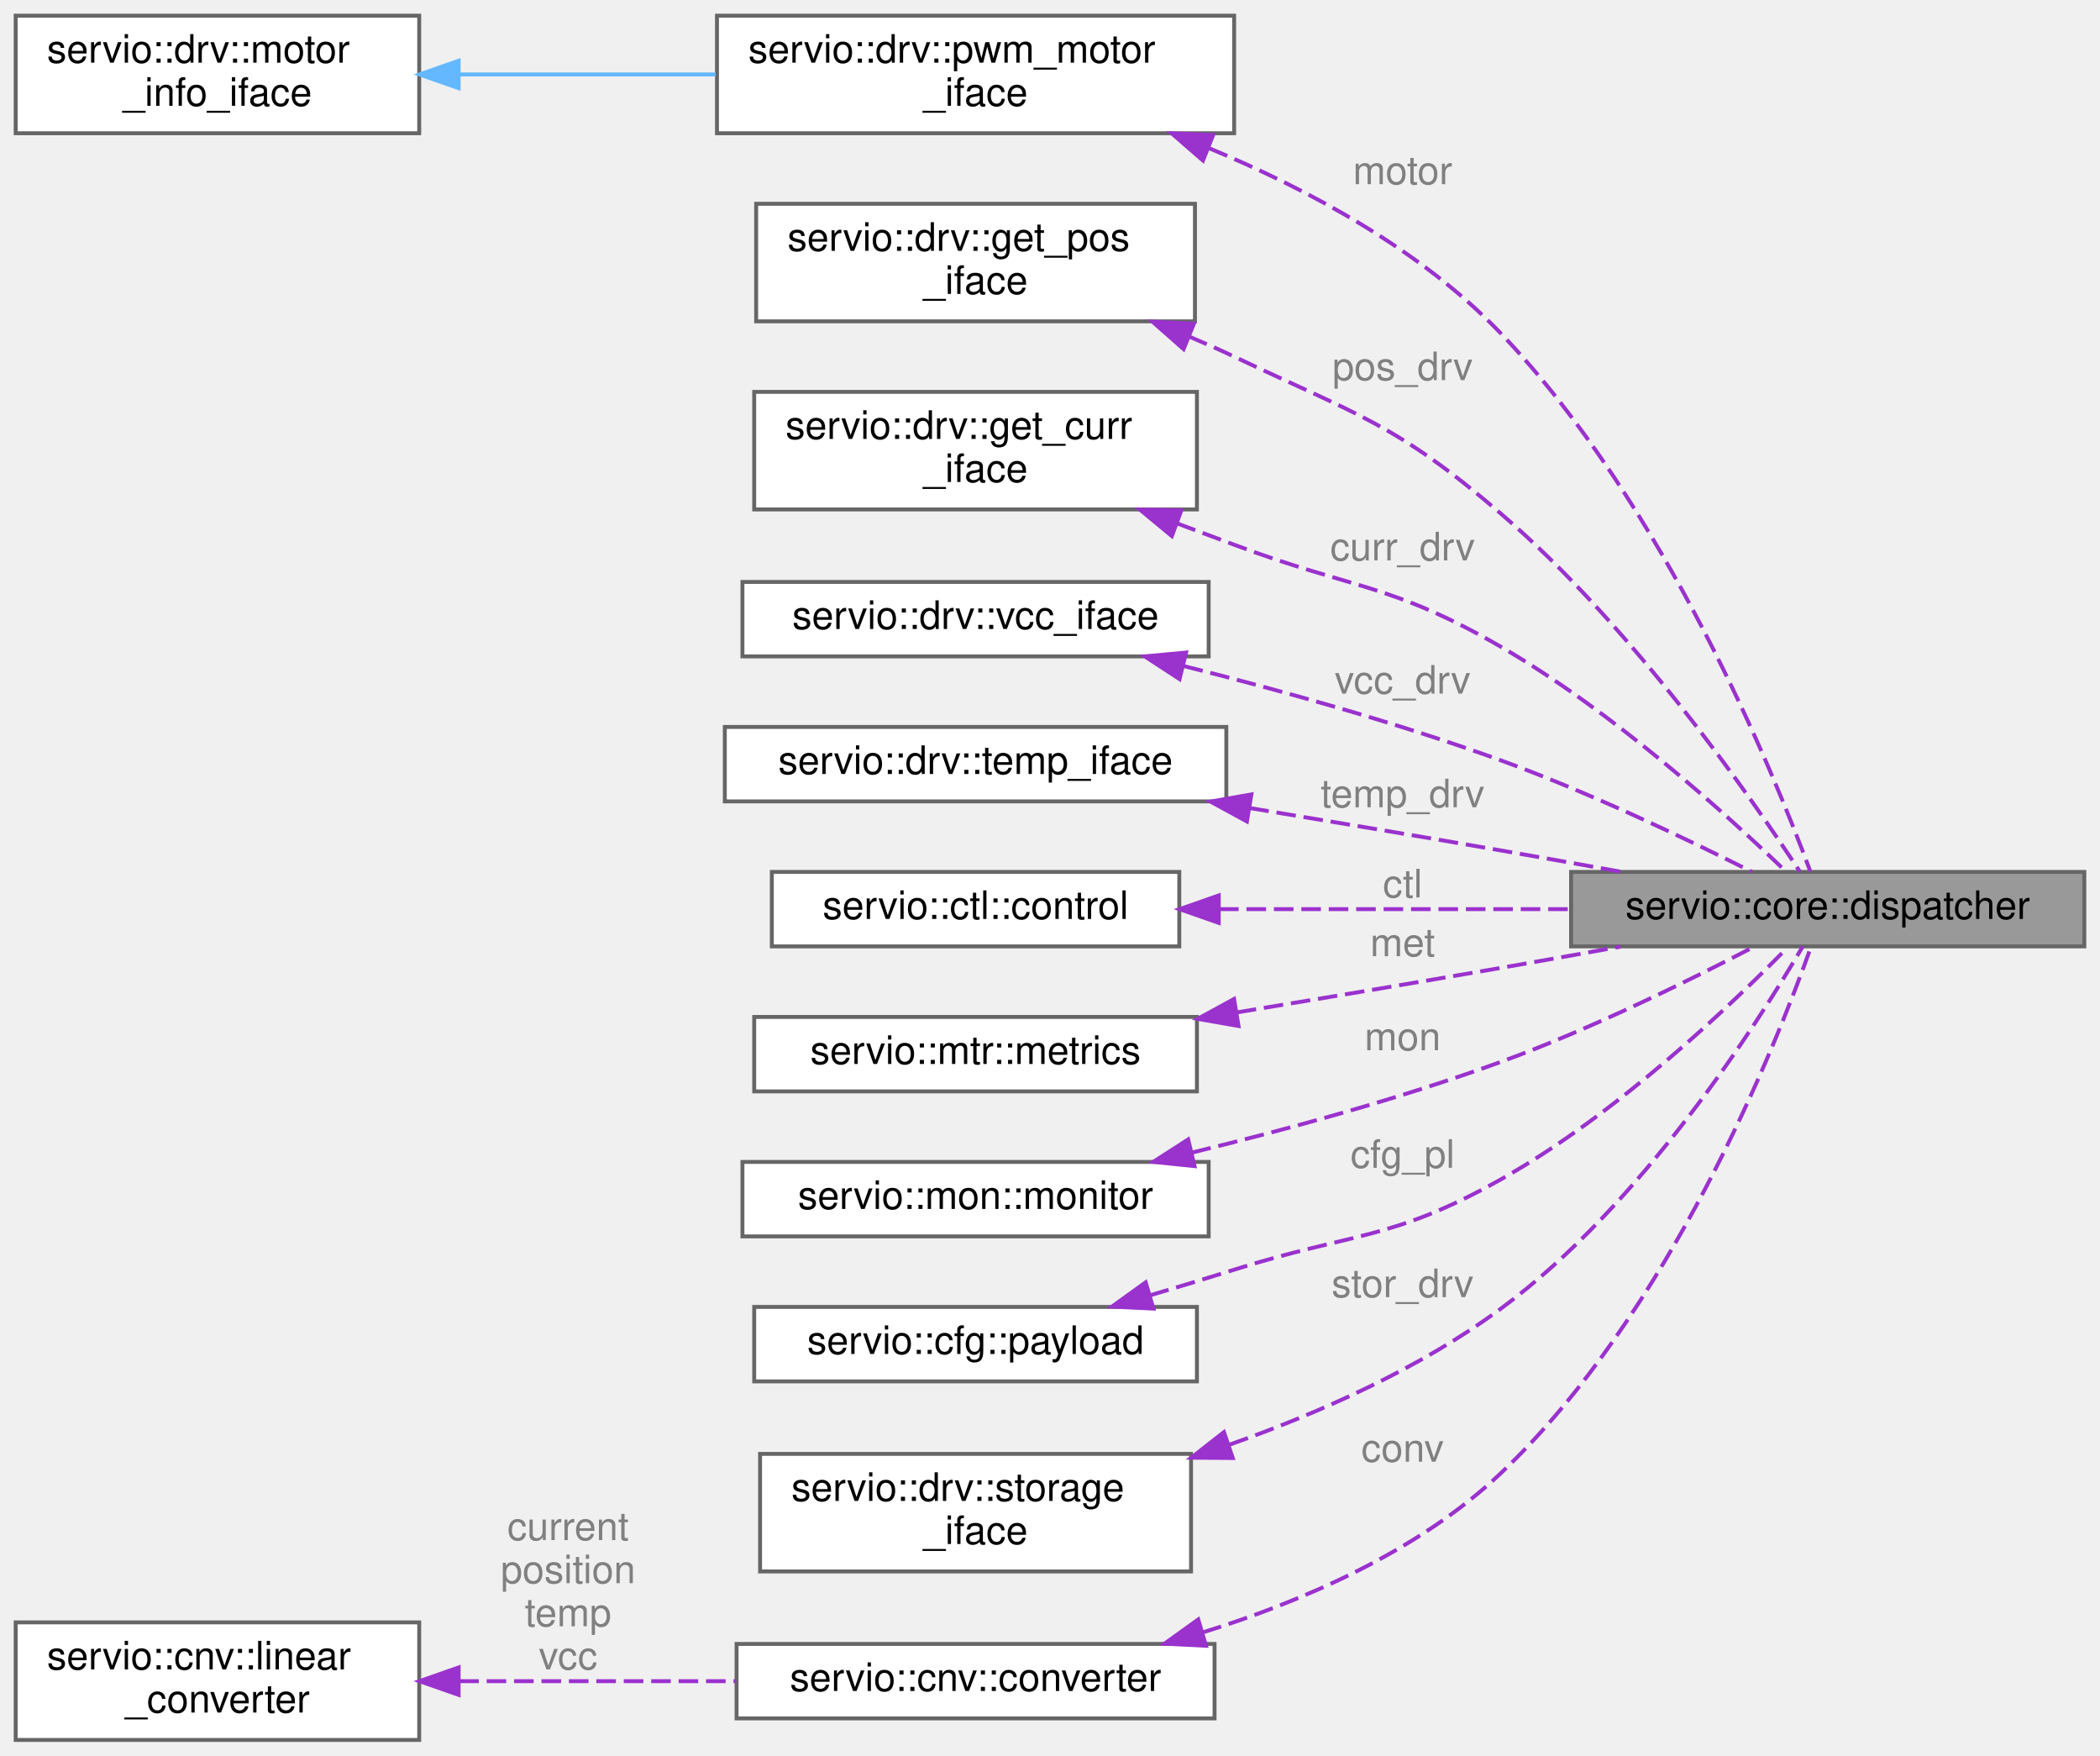
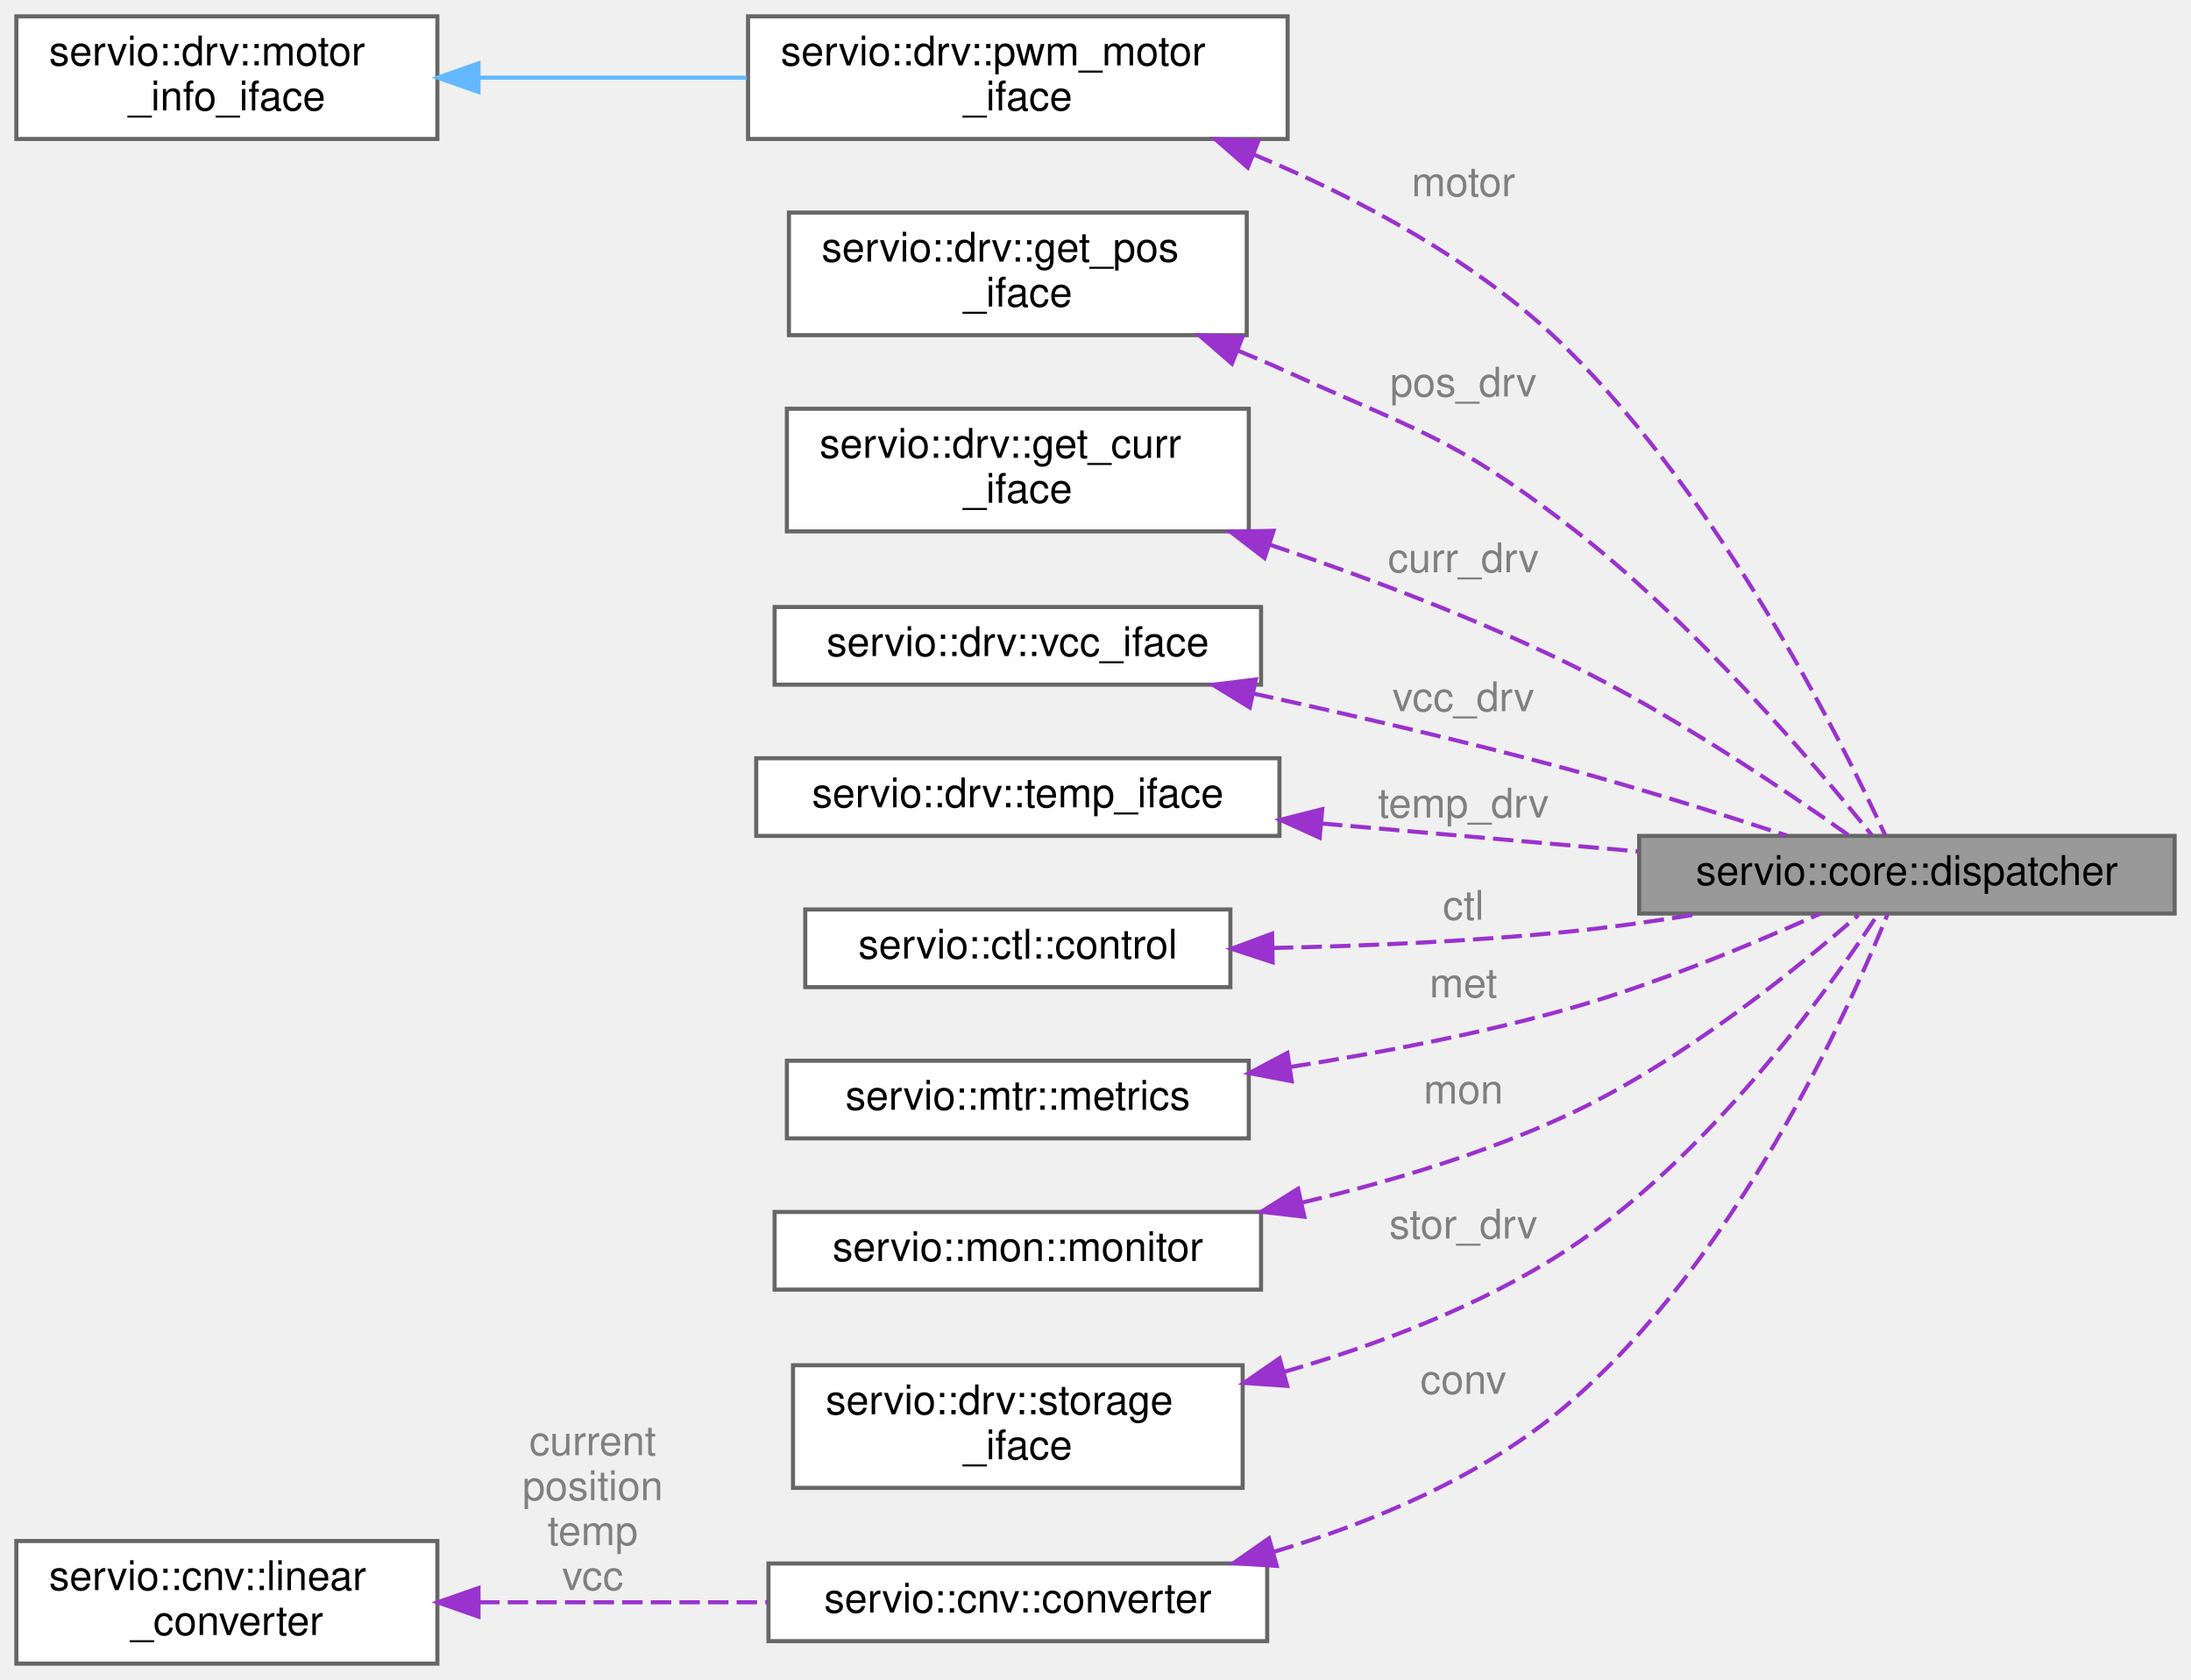
- <svg xmlns="http://www.w3.org/2000/svg" xmlns:xlink="http://www.w3.org/1999/xlink" width="536pt" height="448pt" viewBox="0.00 0.00 536.00 448.00">
-   <g id="graph0" class="graph" transform="scale(1 1) rotate(0) translate(4 444)">
+ <svg xmlns="http://www.w3.org/2000/svg" xmlns:xlink="http://www.w3.org/1999/xlink" width="536pt" height="411pt" viewBox="0.00 0.00 536.00 411.00">
+   <g id="graph0" class="graph" transform="scale(1 1) rotate(0) translate(4 407)">
    <g id="Node000001" class="node">
      <g id="a_Node000001">
        <a xlink:title=" ">
-           <polygon fill="#999999" stroke="#666666" points="528,-221.5 397,-221.5 397,-202.5 528,-202.5 528,-221.5" />
-           <text text-anchor="middle" x="462.5" y="-209.5" font-family="Helvetica,sans-Serif" font-size="10.00">servio::core::dispatcher</text>
+           <polygon fill="#999999" stroke="#666666" points="528,-202.5 397,-202.5 397,-183.5 528,-183.5 528,-202.5" />
+           <text text-anchor="middle" x="462.5" y="-190.5" font-family="Helvetica,sans-Serif" font-size="10.00">servio::core::dispatcher</text>
        </a>
      </g>
    </g>
    <g id="Node000002" class="node">
      <g id="a_Node000002">
        <a xlink:href="structservio_1_1drv_1_1pwm__motor__iface.html" target="_top" xlink:title=" ">
-           <polygon fill="white" stroke="#666666" points="311,-440 179,-440 179,-410 311,-410 311,-440" />
-           <text text-anchor="start" x="187" y="-428" font-family="Helvetica,sans-Serif" font-size="10.00">servio::drv::pwm_motor</text>
-           <text text-anchor="middle" x="245" y="-417" font-family="Helvetica,sans-Serif" font-size="10.00">_iface</text>
+           <polygon fill="white" stroke="#666666" points="311,-403 179,-403 179,-373 311,-373 311,-403" />
+           <text text-anchor="start" x="187" y="-391" font-family="Helvetica,sans-Serif" font-size="10.00">servio::drv::pwm_motor</text>
+           <text text-anchor="middle" x="245" y="-380" font-family="Helvetica,sans-Serif" font-size="10.00">_iface</text>
        </a>
      </g>
    </g>
    <g id="edge1_Node000001_Node000002" class="edge">
      <g id="a_edge1_Node000001_Node000002">
        <a xlink:title=" ">
-           <path fill="none" stroke="#9a32cd" stroke-dasharray="5,2" d="M304.63,-406.17C330.09,-395.6 358.67,-380.2 379,-359 420.73,-315.49 448.72,-246.82 458.06,-221.65" />
-           <polygon fill="#9a32cd" stroke="#9a32cd" points="303.05,-403.03 295.05,-409.98 305.64,-409.54 303.05,-403.03" />
-         </a>
-       </g>
-       <text text-anchor="middle" x="354" y="-397" font-family="Helvetica,sans-Serif" font-size="10.00" fill="grey"> motor</text>
+           <path fill="none" stroke="#9a32cd" stroke-dasharray="5,2" d="M302.56,-369.26C328.27,-358.56 357.65,-343.02 379,-322 417.27,-284.33 446.51,-225.79 457.14,-202.77" />
+           <polygon fill="#9a32cd" stroke="#9a32cd" points="301.25,-366.01 293.27,-372.98 303.85,-372.51 301.25,-366.01" />
+         </a>
+       </g>
+       <text text-anchor="middle" x="354" y="-359" font-family="Helvetica,sans-Serif" font-size="10.00" fill="grey"> motor</text>
    </g>
    <g id="Node000003" class="node">
      <g id="a_Node000003">
        <a xlink:href="structservio_1_1drv_1_1motor__info__iface.html" target="_top" xlink:title=" ">
-           <polygon fill="white" stroke="#666666" points="103,-440 0,-440 0,-410 103,-410 103,-440" />
-           <text text-anchor="start" x="8" y="-428" font-family="Helvetica,sans-Serif" font-size="10.00">servio::drv::motor</text>
-           <text text-anchor="middle" x="51.5" y="-417" font-family="Helvetica,sans-Serif" font-size="10.00">_info_iface</text>
+           <polygon fill="white" stroke="#666666" points="103,-403 0,-403 0,-373 103,-373 103,-403" />
+           <text text-anchor="start" x="8" y="-391" font-family="Helvetica,sans-Serif" font-size="10.00">servio::drv::motor</text>
+           <text text-anchor="middle" x="51.5" y="-380" font-family="Helvetica,sans-Serif" font-size="10.00">_info_iface</text>
        </a>
      </g>
    </g>
    <g id="edge2_Node000002_Node000003" class="edge">
      <g id="a_edge2_Node000002_Node000003">
        <a xlink:title=" ">
-           <path fill="none" stroke="#63b8ff" d="M113.09,-425C133.97,-425 157.44,-425 178.68,-425" />
-           <polygon fill="#63b8ff" stroke="#63b8ff" points="113.06,-421.5 103.06,-425 113.06,-428.5 113.06,-421.5" />
+           <path fill="none" stroke="#63b8ff" d="M113.09,-388C133.97,-388 157.44,-388 178.68,-388" />
+           <polygon fill="#63b8ff" stroke="#63b8ff" points="113.06,-384.5 103.06,-388 113.06,-391.5 113.06,-384.5" />
        </a>
      </g>
    </g>
    <g id="Node000004" class="node">
      <g id="a_Node000004">
        <a xlink:href="structservio_1_1drv_1_1get__pos__iface.html" target="_top" xlink:title=" ">
-           <polygon fill="white" stroke="#666666" points="301,-392 189,-392 189,-362 301,-362 301,-392" />
-           <text text-anchor="start" x="197" y="-380" font-family="Helvetica,sans-Serif" font-size="10.00">servio::drv::get_pos</text>
-           <text text-anchor="middle" x="245" y="-369" font-family="Helvetica,sans-Serif" font-size="10.00">_iface</text>
+           <polygon fill="white" stroke="#666666" points="301,-355 189,-355 189,-325 301,-325 301,-355" />
+           <text text-anchor="start" x="197" y="-343" font-family="Helvetica,sans-Serif" font-size="10.00">servio::drv::get_pos</text>
+           <text text-anchor="middle" x="245" y="-332" font-family="Helvetica,sans-Serif" font-size="10.00">_iface</text>
        </a>
      </g>
    </g>
    <g id="edge3_Node000001_Node000004" class="edge">
      <g id="a_edge3_Node000001_Node000004">
        <a xlink:title=" ">
-           <path fill="none" stroke="#9a32cd" stroke-dasharray="5,2" d="M299.42,-358.16C303.37,-356.49 307.27,-354.77 311,-353 342.68,-337.98 352.38,-335.82 379,-313 412.52,-284.26 442.84,-240.7 455.39,-221.58" />
-           <polygon fill="#9a32cd" stroke="#9a32cd" points="298.1,-354.91 290.15,-361.91 300.73,-361.4 298.1,-354.91" />
-         </a>
-       </g>
-       <text text-anchor="middle" x="354" y="-347" font-family="Helvetica,sans-Serif" font-size="10.00" fill="grey"> pos_drv</text>
+           <path fill="none" stroke="#9a32cd" stroke-dasharray="5,2" d="M298.96,-321.18C303.07,-319.5 307.12,-317.76 311,-316 342.33,-301.78 351.66,-299.88 379,-279 410.08,-255.27 440.23,-219.7 453.89,-202.71" />
+           <polygon fill="#9a32cd" stroke="#9a32cd" points="297.37,-318.04 289.36,-324.99 299.95,-324.55 297.37,-318.04" />
+         </a>
+       </g>
+       <text text-anchor="middle" x="354" y="-310" font-family="Helvetica,sans-Serif" font-size="10.00" fill="grey"> pos_drv</text>
    </g>
    <g id="Node000005" class="node">
      <g id="a_Node000005">
        <a xlink:href="structservio_1_1drv_1_1get__curr__iface.html" target="_top" xlink:title=" ">
-           <polygon fill="white" stroke="#666666" points="301.5,-344 188.5,-344 188.5,-314 301.5,-314 301.5,-344" />
-           <text text-anchor="start" x="196.5" y="-332" font-family="Helvetica,sans-Serif" font-size="10.00">servio::drv::get_curr</text>
-           <text text-anchor="middle" x="245" y="-321" font-family="Helvetica,sans-Serif" font-size="10.00">_iface</text>
+           <polygon fill="white" stroke="#666666" points="301.5,-307 188.5,-307 188.5,-277 301.5,-277 301.5,-307" />
+           <text text-anchor="start" x="196.5" y="-295" font-family="Helvetica,sans-Serif" font-size="10.00">servio::drv::get_curr</text>
+           <text text-anchor="middle" x="245" y="-284" font-family="Helvetica,sans-Serif" font-size="10.00">_iface</text>
        </a>
      </g>
    </g>
    <g id="edge4_Node000001_Node000005" class="edge">
      <g id="a_edge4_Node000001_Node000005">
        <a xlink:title=" ">
-           <path fill="none" stroke="#9a32cd" stroke-dasharray="5,2" d="M296.39,-310.46C301.33,-308.62 306.27,-306.78 311,-305 341.29,-293.62 350.98,-295.18 379,-279 407.76,-262.39 436.86,-236.02 451.61,-221.82" />
-           <polygon fill="#9a32cd" stroke="#9a32cd" points="295.1,-307.2 286.94,-313.96 297.53,-313.77 295.1,-307.2" />
-         </a>
-       </g>
-       <text text-anchor="middle" x="354" y="-301" font-family="Helvetica,sans-Serif" font-size="10.00" fill="grey"> curr_drv</text>
+           <path fill="none" stroke="#9a32cd" stroke-dasharray="5,2" d="M306.66,-273.74C329.77,-265.96 356.05,-256.12 379,-245 404.75,-232.53 432.46,-213.86 448.31,-202.61" />
+           <polygon fill="#9a32cd" stroke="#9a32cd" points="305.36,-270.48 296.97,-276.94 307.56,-277.13 305.36,-270.48" />
+         </a>
+       </g>
+       <text text-anchor="middle" x="354" y="-267" font-family="Helvetica,sans-Serif" font-size="10.00" fill="grey"> curr_drv</text>
    </g>
    <g id="Node000006" class="node">
      <g id="a_Node000006">
        <a xlink:href="structservio_1_1drv_1_1vcc__iface.html" target="_top" xlink:title=" ">
-           <polygon fill="white" stroke="#666666" points="304.5,-295.5 185.5,-295.5 185.5,-276.5 304.5,-276.5 304.5,-295.5" />
-           <text text-anchor="middle" x="245" y="-283.5" font-family="Helvetica,sans-Serif" font-size="10.00">servio::drv::vcc_iface</text>
+           <polygon fill="white" stroke="#666666" points="304.5,-258.5 185.5,-258.5 185.5,-239.5 304.5,-239.5 304.5,-258.5" />
+           <text text-anchor="middle" x="245" y="-246.5" font-family="Helvetica,sans-Serif" font-size="10.00">servio::drv::vcc_iface</text>
        </a>
      </g>
    </g>
    <g id="edge5_Node000001_Node000006" class="edge">
      <g id="a_edge5_Node000001_Node000006">
        <a xlink:title=" ">
-           <path fill="none" stroke="#9a32cd" stroke-dasharray="5,2" d="M298.13,-274.04C322.93,-267.81 352.81,-259.5 379,-250 401.68,-241.77 426.72,-229.81 443.2,-221.51" />
-           <polygon fill="#9a32cd" stroke="#9a32cd" points="297.06,-270.7 288.19,-276.5 298.74,-277.49 297.06,-270.7" />
-         </a>
-       </g>
-       <text text-anchor="middle" x="354" y="-267" font-family="Helvetica,sans-Serif" font-size="10.00" fill="grey"> vcc_drv</text>
+           <path fill="none" stroke="#9a32cd" stroke-dasharray="5,2" d="M302.6,-237.33C326.31,-232.15 354.1,-225.72 379,-219 397.12,-214.11 417.22,-207.8 433.04,-202.62" />
+           <polygon fill="#9a32cd" stroke="#9a32cd" points="301.74,-233.93 292.71,-239.46 303.22,-240.77 301.74,-233.93" />
+         </a>
+       </g>
+       <text text-anchor="middle" x="354" y="-233" font-family="Helvetica,sans-Serif" font-size="10.00" fill="grey"> vcc_drv</text>
    </g>
    <g id="Node000007" class="node">
      <g id="a_Node000007">
        <a xlink:href="structservio_1_1drv_1_1temp__iface.html" target="_top" xlink:title=" ">
-           <polygon fill="white" stroke="#666666" points="309,-258.5 181,-258.5 181,-239.5 309,-239.5 309,-258.5" />
-           <text text-anchor="middle" x="245" y="-246.5" font-family="Helvetica,sans-Serif" font-size="10.00">servio::drv::temp_iface</text>
+           <polygon fill="white" stroke="#666666" points="309,-221.5 181,-221.5 181,-202.5 309,-202.5 309,-221.5" />
+           <text text-anchor="middle" x="245" y="-209.5" font-family="Helvetica,sans-Serif" font-size="10.00">servio::drv::temp_iface</text>
        </a>
      </g>
    </g>
    <g id="edge6_Node000001_Node000007" class="edge">
      <g id="a_edge6_Node000001_Node000007">
        <a xlink:title=" ">
-           <path fill="none" stroke="#9a32cd" stroke-dasharray="5,2" d="M314.9,-237.82C335.53,-234.41 358.19,-230.61 379,-227 388.9,-225.28 399.45,-223.4 409.59,-221.57" />
-           <polygon fill="#9a32cd" stroke="#9a32cd" points="314.26,-234.38 304.96,-239.45 315.4,-241.28 314.26,-234.38" />
-         </a>
-       </g>
-       <text text-anchor="middle" x="354" y="-238" font-family="Helvetica,sans-Serif" font-size="10.00" fill="grey"> temp_drv</text>
+           <path fill="none" stroke="#9a32cd" stroke-dasharray="5,2" d="M319.41,-205.53C344.53,-203.31 372.43,-200.85 396.81,-198.7" />
+           <polygon fill="#9a32cd" stroke="#9a32cd" points="318.85,-202.06 309.2,-206.43 319.47,-209.04 318.85,-202.06" />
+         </a>
+       </g>
+       <text text-anchor="middle" x="354" y="-207" font-family="Helvetica,sans-Serif" font-size="10.00" fill="grey"> temp_drv</text>
    </g>
    <g id="Node000008" class="node">
      <g id="a_Node000008">
        <a xlink:href="classservio_1_1ctl_1_1control.html" target="_top" xlink:title=" ">
-           <polygon fill="white" stroke="#666666" points="297,-221.5 193,-221.5 193,-202.5 297,-202.5 297,-221.5" />
-           <text text-anchor="middle" x="245" y="-209.5" font-family="Helvetica,sans-Serif" font-size="10.00">servio::ctl::control</text>
+           <polygon fill="white" stroke="#666666" points="297,-184.5 193,-184.5 193,-165.5 297,-165.5 297,-184.5" />
+           <text text-anchor="middle" x="245" y="-172.5" font-family="Helvetica,sans-Serif" font-size="10.00">servio::ctl::control</text>
        </a>
      </g>
    </g>
    <g id="edge7_Node000001_Node000008" class="edge">
      <g id="a_edge7_Node000001_Node000008">
        <a xlink:title=" ">
-           <path fill="none" stroke="#9a32cd" stroke-dasharray="5,2" d="M307.15,-212C335.18,-212 368.43,-212 396.88,-212" />
-           <polygon fill="#9a32cd" stroke="#9a32cd" points="307.07,-208.5 297.07,-212 307.07,-215.5 307.07,-208.5" />
-         </a>
-       </g>
-       <text text-anchor="middle" x="354" y="-215" font-family="Helvetica,sans-Serif" font-size="10.00" fill="grey"> ctl</text>
+           <path fill="none" stroke="#9a32cd" stroke-dasharray="5,2" d="M307.39,-175.08C329.95,-175.57 355.68,-176.68 379,-179 389.7,-180.06 401.1,-181.68 411.92,-183.45" />
+           <polygon fill="#9a32cd" stroke="#9a32cd" points="307.33,-171.58 297.26,-174.89 307.2,-178.58 307.33,-171.58" />
+         </a>
+       </g>
+       <text text-anchor="middle" x="354" y="-182" font-family="Helvetica,sans-Serif" font-size="10.00" fill="grey"> ctl</text>
    </g>
    <g id="Node000009" class="node">
      <g id="a_Node000009">
        <a xlink:href="classservio_1_1mtr_1_1metrics.html" target="_top" xlink:title=" ">
-           <polygon fill="white" stroke="#666666" points="301.5,-184.5 188.5,-184.5 188.5,-165.5 301.5,-165.5 301.5,-184.5" />
-           <text text-anchor="middle" x="245" y="-172.5" font-family="Helvetica,sans-Serif" font-size="10.00">servio::mtr::metrics</text>
+           <polygon fill="white" stroke="#666666" points="301.5,-147.5 188.5,-147.5 188.5,-128.5 301.5,-128.5 301.5,-147.5" />
+           <text text-anchor="middle" x="245" y="-135.5" font-family="Helvetica,sans-Serif" font-size="10.00">servio::mtr::metrics</text>
        </a>
      </g>
    </g>
    <g id="edge8_Node000001_Node000009" class="edge">
      <g id="a_edge8_Node000001_Node000009">
        <a xlink:title=" ">
-           <path fill="none" stroke="#9a32cd" stroke-dasharray="5,2" d="M311.68,-185.65C333.15,-189.19 357.1,-193.2 379,-197 388.9,-198.72 399.45,-200.6 409.59,-202.43" />
-           <polygon fill="#9a32cd" stroke="#9a32cd" points="312.12,-182.18 301.68,-184.01 310.98,-189.08 312.12,-182.18" />
-         </a>
-       </g>
-       <text text-anchor="middle" x="354" y="-200" font-family="Helvetica,sans-Serif" font-size="10.00" fill="grey"> met</text>
+           <path fill="none" stroke="#9a32cd" stroke-dasharray="5,2" d="M311.68,-145.98C333.33,-149.37 357.4,-153.97 379,-160 400.84,-166.1 424.8,-176.07 441.25,-183.46" />
+           <polygon fill="#9a32cd" stroke="#9a32cd" points="312,-142.49 301.59,-144.46 310.95,-149.41 312,-142.49" />
+         </a>
+       </g>
+       <text text-anchor="middle" x="354" y="-163" font-family="Helvetica,sans-Serif" font-size="10.00" fill="grey"> met</text>
    </g>
    <g id="Node000010" class="node">
      <g id="a_Node000010">
        <a xlink:href="classservio_1_1mon_1_1monitor.html" target="_top" xlink:title=" ">
-           <polygon fill="white" stroke="#666666" points="304.5,-147.5 185.5,-147.5 185.5,-128.5 304.5,-128.5 304.5,-147.5" />
-           <text text-anchor="middle" x="245" y="-135.5" font-family="Helvetica,sans-Serif" font-size="10.00">servio::mon::monitor</text>
+           <polygon fill="white" stroke="#666666" points="304.5,-110.5 185.5,-110.5 185.5,-91.5 304.5,-91.5 304.5,-110.5" />
+           <text text-anchor="middle" x="245" y="-98.5" font-family="Helvetica,sans-Serif" font-size="10.00">servio::mon::monitor</text>
        </a>
      </g>
    </g>
    <g id="edge9_Node000001_Node000010" class="edge">
      <g id="a_edge9_Node000001_Node000010">
        <a xlink:title=" ">
-           <path fill="none" stroke="#9a32cd" stroke-dasharray="5,2" d="M300.16,-149.86C324.57,-155.81 353.57,-163.73 379,-173 401.92,-181.35 427.12,-193.77 443.56,-202.34" />
-           <polygon fill="#9a32cd" stroke="#9a32cd" points="300.89,-146.43 290.35,-147.51 299.27,-153.24 300.89,-146.43" />
-         </a>
-       </g>
-       <text text-anchor="middle" x="354" y="-176" font-family="Helvetica,sans-Serif" font-size="10.00" fill="grey"> mon</text>
+           <path fill="none" stroke="#9a32cd" stroke-dasharray="5,2" d="M314.5,-112.79C335.75,-117.81 358.86,-124.71 379,-134 407.14,-146.98 435.58,-170 450.61,-183.12" />
+           <polygon fill="#9a32cd" stroke="#9a32cd" points="315.09,-109.34 304.56,-110.55 313.55,-116.17 315.09,-109.34" />
+         </a>
+       </g>
+       <text text-anchor="middle" x="354" y="-137" font-family="Helvetica,sans-Serif" font-size="10.00" fill="grey"> mon</text>
    </g>
    <g id="Node000011" class="node">
      <g id="a_Node000011">
-         <a xlink:href="structservio_1_1cfg_1_1payload.html" target="_top" xlink:title=" ">
-           <polygon fill="white" stroke="#666666" points="301.5,-110.5 188.5,-110.5 188.5,-91.5 301.5,-91.5 301.5,-110.5" />
-           <text text-anchor="middle" x="245" y="-98.5" font-family="Helvetica,sans-Serif" font-size="10.00">servio::cfg::payload</text>
-         </a>
-       </g>
-     </g>
-     <g id="edge10_Node000001_Node000011" class="edge">
-       <g id="a_edge10_Node000001_Node000011">
-         <a xlink:title=" ">
-           <path fill="none" stroke="#9a32cd" stroke-dasharray="5,2" d="M289.48,-113.44C296.68,-115.57 304.06,-117.81 311,-120 341.43,-129.59 351.18,-127.39 379,-143 408.64,-159.63 437.83,-187.49 452.23,-202.21" />
-           <polygon fill="#9a32cd" stroke="#9a32cd" points="290.4,-110.06 279.82,-110.59 288.42,-116.77 290.4,-110.06" />
-         </a>
-       </g>
-       <text text-anchor="middle" x="354" y="-146" font-family="Helvetica,sans-Serif" font-size="10.00" fill="grey"> cfg_pl</text>
-     </g>
-     <g id="Node000012" class="node">
-       <g id="a_Node000012">
        <a xlink:href="structservio_1_1drv_1_1storage__iface.html" target="_top" xlink:title=" ">
          <polygon fill="white" stroke="#666666" points="300,-73 190,-73 190,-43 300,-43 300,-73" />
          <text text-anchor="start" x="198" y="-61" font-family="Helvetica,sans-Serif" font-size="10.00">servio::drv::storage</text>
          <text text-anchor="middle" x="245" y="-50" font-family="Helvetica,sans-Serif" font-size="10.00">_iface</text>
        </a>
      </g>
    </g>
-     <g id="edge11_Node000001_Node000012" class="edge">
-       <g id="a_edge11_Node000001_Node000012">
-         <a xlink:title=" ">
-           <path fill="none" stroke="#9a32cd" stroke-dasharray="5,2" d="M309.82,-75.35C332.98,-83.53 358.47,-94.89 379,-110 415.14,-136.59 444.51,-182.66 456.13,-202.48" />
-           <polygon fill="#9a32cd" stroke="#9a32cd" points="310.65,-71.94 300.06,-72.03 308.4,-78.56 310.65,-71.94" />
-         </a>
-       </g>
-       <text text-anchor="middle" x="354" y="-113" font-family="Helvetica,sans-Serif" font-size="10.00" fill="grey"> stor_drv</text>
-     </g>
-     <g id="Node000013" class="node">
-       <g id="a_Node000013">
+     <g id="edge10_Node000001_Node000011" class="edge">
+       <g id="a_edge10_Node000001_Node000011">
+         <a xlink:title=" ">
+           <path fill="none" stroke="#9a32cd" stroke-dasharray="5,2" d="M309.99,-71.33C332.95,-77.96 358.26,-87.52 379,-101 413.9,-123.68 443.28,-164.82 455.47,-183.42" />
+           <polygon fill="#9a32cd" stroke="#9a32cd" points="310.89,-67.95 300.32,-68.67 309.03,-74.7 310.89,-67.95" />
+         </a>
+       </g>
+       <text text-anchor="middle" x="354" y="-104" font-family="Helvetica,sans-Serif" font-size="10.00" fill="grey"> stor_drv</text>
+     </g>
+     <g id="Node000012" class="node">
+       <g id="a_Node000012">
        <a xlink:href="structservio_1_1cnv_1_1converter.html" target="_top" xlink:title=" ">
          <polygon fill="white" stroke="#666666" points="306,-24.5 184,-24.5 184,-5.5 306,-5.5 306,-24.5" />
          <text text-anchor="middle" x="245" y="-12.5" font-family="Helvetica,sans-Serif" font-size="10.00">servio::cnv::converter</text>
        </a>
      </g>
    </g>
-     <g id="edge12_Node000001_Node000013" class="edge">
-       <g id="a_edge12_Node000001_Node000013">
-         <a xlink:title=" ">
-           <path fill="none" stroke="#9a32cd" stroke-dasharray="5,2" d="M302.91,-27.42C328.69,-35.42 358.01,-48.17 379,-68 422.14,-108.76 449.27,-177.17 458.22,-202.33" />
-           <polygon fill="#9a32cd" stroke="#9a32cd" points="303.82,-24.03 293.23,-24.57 301.84,-30.75 303.82,-24.03" />
-         </a>
-       </g>
-       <text text-anchor="middle" x="354" y="-71" font-family="Helvetica,sans-Serif" font-size="10.00" fill="grey"> conv</text>
-     </g>
-     <g id="Node000014" class="node">
-       <g id="a_Node000014">
+     <g id="edge11_Node000001_Node000012" class="edge">
+       <g id="a_edge11_Node000001_Node000012">
+         <a xlink:title=" ">
+           <path fill="none" stroke="#9a32cd" stroke-dasharray="5,2" d="M307.63,-27.35C331.91,-34.59 358.78,-45.82 379,-63 420.56,-98.3 448.27,-159.89 457.82,-183.46" />
+           <polygon fill="#9a32cd" stroke="#9a32cd" points="308.34,-23.91 297.76,-24.58 306.44,-30.65 308.34,-23.91" />
+         </a>
+       </g>
+       <text text-anchor="middle" x="354" y="-66" font-family="Helvetica,sans-Serif" font-size="10.00" fill="grey"> conv</text>
+     </g>
+     <g id="Node000013" class="node">
+       <g id="a_Node000013">
        <a xlink:href="structservio_1_1cnv_1_1linear__converter.html" target="_top" xlink:title=" ">
          <polygon fill="white" stroke="#666666" points="103,-30 0,-30 0,0 103,0 103,-30" />
          <text text-anchor="start" x="8" y="-18" font-family="Helvetica,sans-Serif" font-size="10.00">servio::cnv::linear</text>
          <text text-anchor="middle" x="51.5" y="-7" font-family="Helvetica,sans-Serif" font-size="10.00">_converter</text>
        </a>
      </g>
    </g>
-     <g id="edge13_Node000013_Node000014" class="edge">
-       <g id="a_edge13_Node000013_Node000014">
+     <g id="edge12_Node000012_Node000013" class="edge">
+       <g id="a_edge12_Node000012_Node000013">
        <a xlink:title=" ">
          <path fill="none" stroke="#9a32cd" stroke-dasharray="5,2" d="M113.21,-15C135.8,-15 161.42,-15 183.95,-15" />
          <polygon fill="#9a32cd" stroke="#9a32cd" points="113.06,-11.5 103.06,-15 113.06,-18.5 113.06,-11.5" />
        </a>
      </g>
      <text text-anchor="middle" x="141" y="-51" font-family="Helvetica,sans-Serif" font-size="10.00" fill="grey"> current</text>
      <text text-anchor="middle" x="141" y="-40" font-family="Helvetica,sans-Serif" font-size="10.00" fill="grey">position</text>
      <text text-anchor="middle" x="141" y="-29" font-family="Helvetica,sans-Serif" font-size="10.00" fill="grey">temp</text>
      <text text-anchor="middle" x="141" y="-18" font-family="Helvetica,sans-Serif" font-size="10.00" fill="grey">vcc</text>
    </g>
  </g>
</svg>
